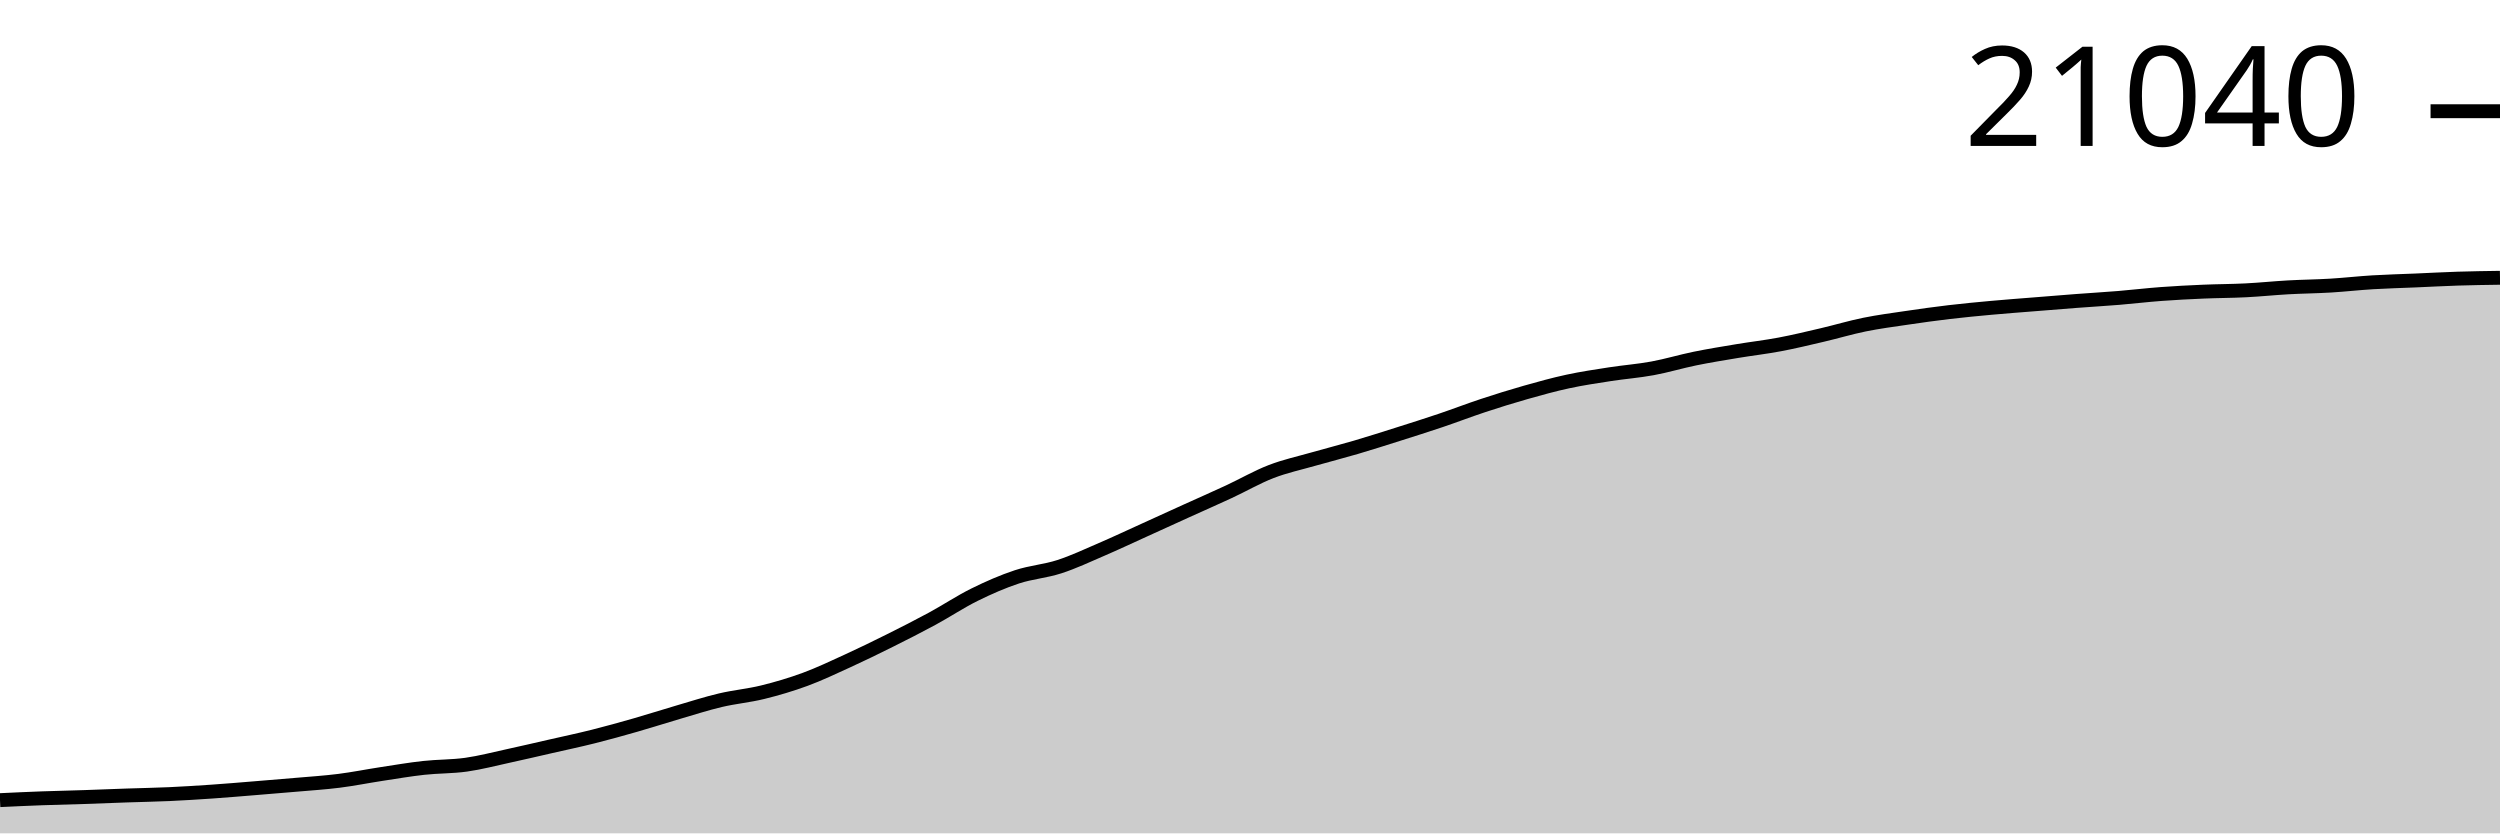
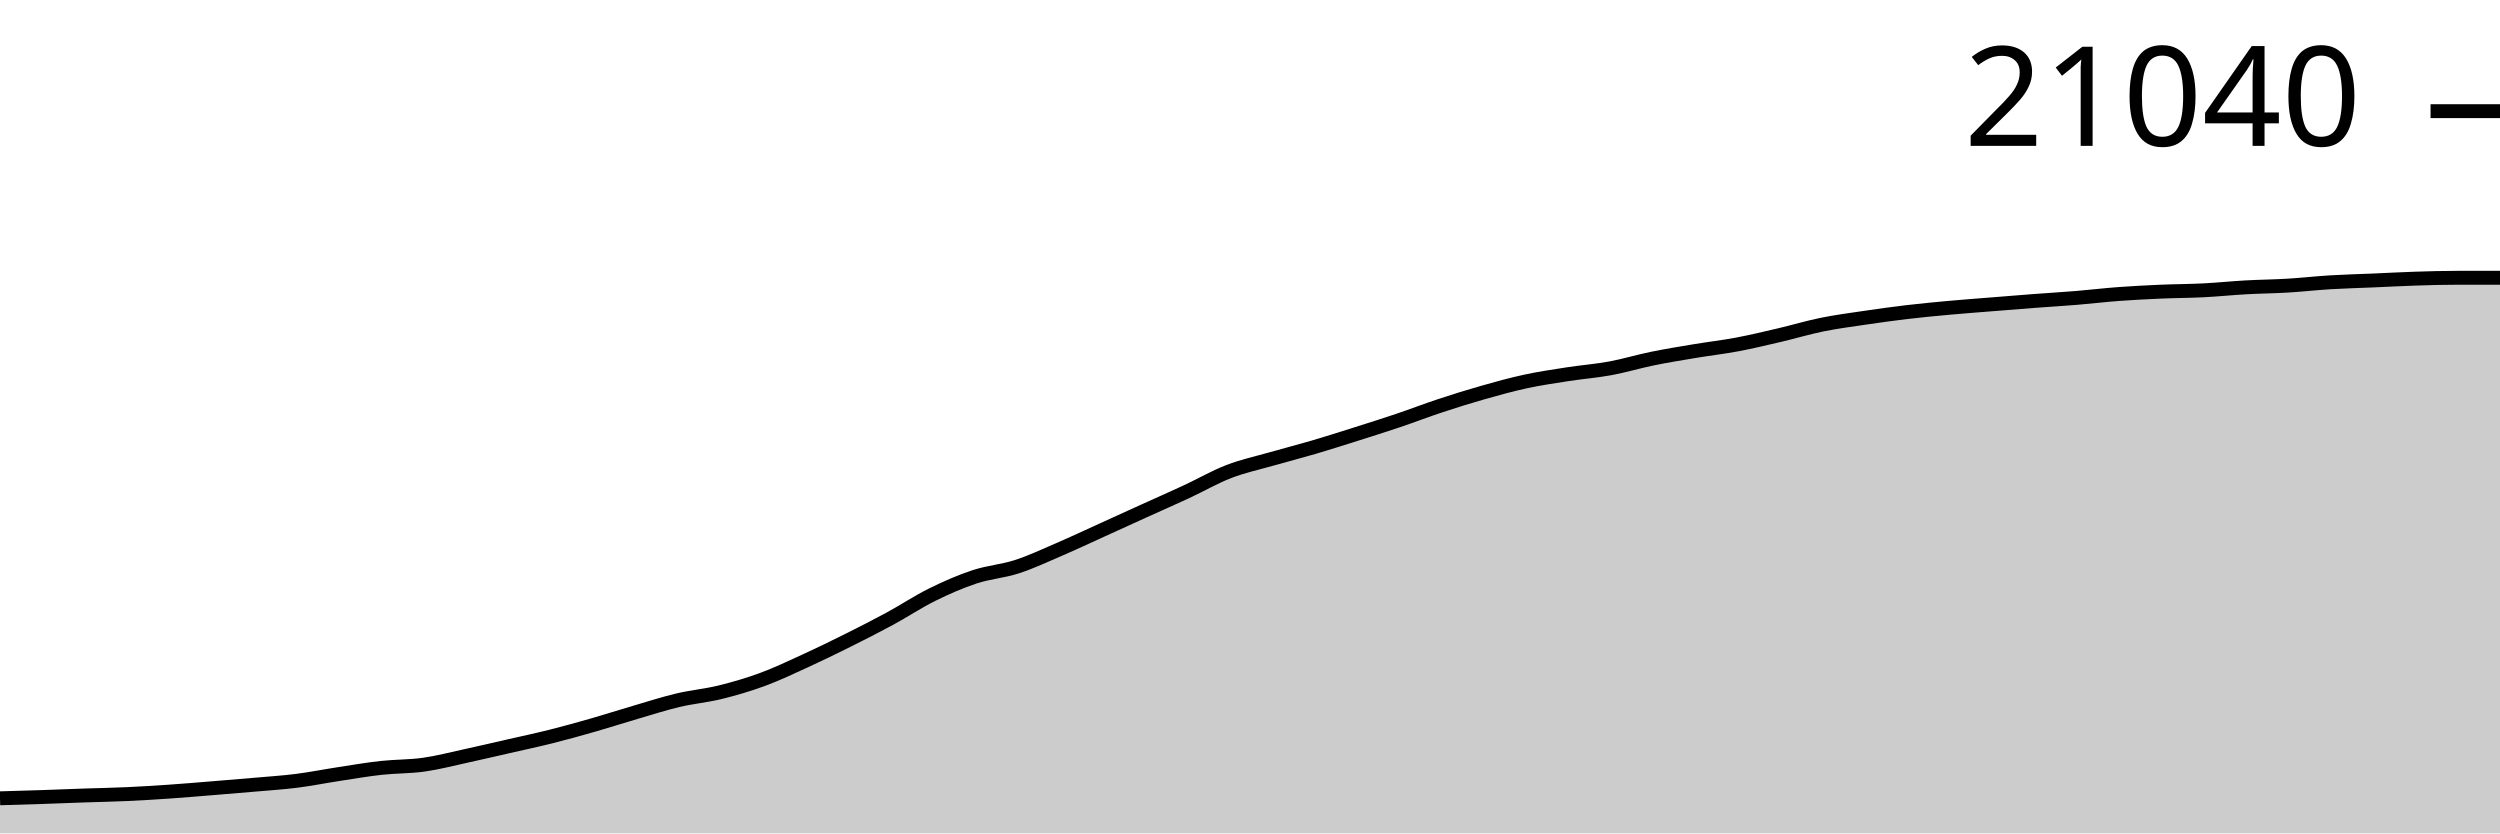
<svg xmlns="http://www.w3.org/2000/svg" viewBox="0 0 180 60">
  <g transform="translate(0,20)">
-     <path class="area" fill="rgba(0, 0, 0, 0.2)" d="M0,37.61C1.017,37.562,2.034,37.514,3.051,37.477C4.068,37.44,5.085,37.419,6.102,37.386C7.119,37.352,8.136,37.309,9.153,37.274C10.169,37.239,11.186,37.222,12.203,37.176C13.22,37.129,14.237,37.065,15.254,36.995C16.271,36.925,17.288,36.838,18.305,36.755C19.322,36.673,20.339,36.59,21.356,36.501C22.373,36.412,23.39,36.348,24.407,36.219C25.424,36.091,26.441,35.885,27.458,35.73C28.475,35.575,29.492,35.4,30.508,35.288C31.525,35.176,32.542,35.201,33.559,35.058C34.576,34.914,35.593,34.646,36.61,34.425C37.627,34.204,38.644,33.966,39.661,33.733C40.678,33.501,41.695,33.287,42.712,33.031C43.729,32.776,44.746,32.492,45.763,32.201C46.78,31.91,47.797,31.582,48.814,31.284C49.831,30.987,50.847,30.658,51.864,30.417C52.881,30.176,53.898,30.089,54.915,29.839C55.932,29.588,56.949,29.289,57.966,28.915C58.983,28.54,60,28.055,61.017,27.59C62.034,27.125,63.051,26.629,64.068,26.122C65.085,25.615,66.102,25.099,67.119,24.548C68.136,23.997,69.153,23.318,70.169,22.816C71.186,22.313,72.203,21.869,73.22,21.533C74.237,21.198,75.254,21.132,76.271,20.802C77.288,20.472,78.305,19.992,79.322,19.554C80.339,19.116,81.356,18.636,82.373,18.175C83.39,17.714,84.407,17.248,85.424,16.786C86.441,16.325,87.458,15.88,88.475,15.407C89.492,14.935,90.508,14.344,91.525,13.952C92.542,13.559,93.559,13.344,94.576,13.052C95.593,12.761,96.61,12.504,97.627,12.205C98.644,11.906,99.661,11.58,100.678,11.258C101.695,10.936,102.712,10.616,103.729,10.272C104.746,9.929,105.763,9.536,106.78,9.2C107.797,8.864,108.814,8.547,109.831,8.258C110.847,7.97,111.864,7.687,112.881,7.468C113.898,7.248,114.915,7.099,115.932,6.941C116.949,6.784,117.966,6.709,118.983,6.521C120,6.334,121.017,6.025,122.034,5.817C123.051,5.609,124.068,5.446,125.085,5.276C126.102,5.106,127.119,4.991,128.136,4.799C129.153,4.607,130.169,4.362,131.186,4.124C132.203,3.887,133.22,3.58,134.237,3.373C135.254,3.166,136.271,3.034,137.288,2.884C138.305,2.733,139.322,2.591,140.339,2.471C141.356,2.351,142.373,2.255,143.39,2.162C144.407,2.069,145.424,1.995,146.441,1.913C147.458,1.831,148.475,1.747,149.492,1.67C150.508,1.593,151.525,1.534,152.542,1.451C153.559,1.367,154.576,1.244,155.593,1.169C156.61,1.093,157.627,1.042,158.644,0.998C159.661,0.954,160.678,0.956,161.695,0.904C162.712,0.853,163.729,0.746,164.746,0.689C165.763,0.633,166.78,0.624,167.797,0.563C168.814,0.502,169.831,0.385,170.847,0.324C171.864,0.262,172.881,0.239,173.898,0.195C174.915,0.152,175.932,0.094,176.949,0.062C177.966,0.029,178.983,0.015,180,0L180,40C178.983,40,177.966,40,176.949,40C175.932,40,174.915,40,173.898,40C172.881,40,171.864,40,170.847,40C169.831,40,168.814,40,167.797,40C166.78,40,165.763,40,164.746,40C163.729,40,162.712,40,161.695,40C160.678,40,159.661,40,158.644,40C157.627,40,156.61,40,155.593,40C154.576,40,153.559,40,152.542,40C151.525,40,150.508,40,149.492,40C148.475,40,147.458,40,146.441,40C145.424,40,144.407,40,143.39,40C142.373,40,141.356,40,140.339,40C139.322,40,138.305,40,137.288,40C136.271,40,135.254,40,134.237,40C133.22,40,132.203,40,131.186,40C130.169,40,129.153,40,128.136,40C127.119,40,126.102,40,125.085,40C124.068,40,123.051,40,122.034,40C121.017,40,120,40,118.983,40C117.966,40,116.949,40,115.932,40C114.915,40,113.898,40,112.881,40C111.864,40,110.847,40,109.831,40C108.814,40,107.797,40,106.78,40C105.763,40,104.746,40,103.729,40C102.712,40,101.695,40,100.678,40C99.661,40,98.644,40,97.627,40C96.61,40,95.593,40,94.576,40C93.559,40,92.542,40,91.525,40C90.508,40,89.492,40,88.475,40C87.458,40,86.441,40,85.424,40C84.407,40,83.39,40,82.373,40C81.356,40,80.339,40,79.322,40C78.305,40,77.288,40,76.271,40C75.254,40,74.237,40,73.22,40C72.203,40,71.186,40,70.169,40C69.153,40,68.136,40,67.119,40C66.102,40,65.085,40,64.068,40C63.051,40,62.034,40,61.017,40C60,40,58.983,40,57.966,40C56.949,40,55.932,40,54.915,40C53.898,40,52.881,40,51.864,40C50.847,40,49.831,40,48.814,40C47.797,40,46.78,40,45.763,40C44.746,40,43.729,40,42.712,40C41.695,40,40.678,40,39.661,40C38.644,40,37.627,40,36.61,40C35.593,40,34.576,40,33.559,40C32.542,40,31.525,40,30.508,40C29.492,40,28.475,40,27.458,40C26.441,40,25.424,40,24.407,40C23.39,40,22.373,40,21.356,40C20.339,40,19.322,40,18.305,40C17.288,40,16.271,40,15.254,40C14.237,40,13.22,40,12.203,40C11.186,40,10.169,40,9.153,40C8.136,40,7.119,40,6.102,40C5.085,40,4.068,40,3.051,40C2.034,40,1.017,40,0,40Z" />
-     <path class="line" stroke="black" fill="none" d="M0,37.61C1.017,37.562,2.034,37.514,3.051,37.477C4.068,37.44,5.085,37.419,6.102,37.386C7.119,37.352,8.136,37.309,9.153,37.274C10.169,37.239,11.186,37.222,12.203,37.176C13.22,37.129,14.237,37.065,15.254,36.995C16.271,36.925,17.288,36.838,18.305,36.755C19.322,36.673,20.339,36.59,21.356,36.501C22.373,36.412,23.39,36.348,24.407,36.219C25.424,36.091,26.441,35.885,27.458,35.73C28.475,35.575,29.492,35.4,30.508,35.288C31.525,35.176,32.542,35.201,33.559,35.058C34.576,34.914,35.593,34.646,36.61,34.425C37.627,34.204,38.644,33.966,39.661,33.733C40.678,33.501,41.695,33.287,42.712,33.031C43.729,32.776,44.746,32.492,45.763,32.201C46.78,31.91,47.797,31.582,48.814,31.284C49.831,30.987,50.847,30.658,51.864,30.417C52.881,30.176,53.898,30.089,54.915,29.839C55.932,29.588,56.949,29.289,57.966,28.915C58.983,28.54,60,28.055,61.017,27.59C62.034,27.125,63.051,26.629,64.068,26.122C65.085,25.615,66.102,25.099,67.119,24.548C68.136,23.997,69.153,23.318,70.169,22.816C71.186,22.313,72.203,21.869,73.22,21.533C74.237,21.198,75.254,21.132,76.271,20.802C77.288,20.472,78.305,19.992,79.322,19.554C80.339,19.116,81.356,18.636,82.373,18.175C83.39,17.714,84.407,17.248,85.424,16.786C86.441,16.325,87.458,15.88,88.475,15.407C89.492,14.935,90.508,14.344,91.525,13.952C92.542,13.559,93.559,13.344,94.576,13.052C95.593,12.761,96.61,12.504,97.627,12.205C98.644,11.906,99.661,11.58,100.678,11.258C101.695,10.936,102.712,10.616,103.729,10.272C104.746,9.929,105.763,9.536,106.78,9.2C107.797,8.864,108.814,8.547,109.831,8.258C110.847,7.97,111.864,7.687,112.881,7.468C113.898,7.248,114.915,7.099,115.932,6.941C116.949,6.784,117.966,6.709,118.983,6.521C120,6.334,121.017,6.025,122.034,5.817C123.051,5.609,124.068,5.446,125.085,5.276C126.102,5.106,127.119,4.991,128.136,4.799C129.153,4.607,130.169,4.362,131.186,4.124C132.203,3.887,133.22,3.58,134.237,3.373C135.254,3.166,136.271,3.034,137.288,2.884C138.305,2.733,139.322,2.591,140.339,2.471C141.356,2.351,142.373,2.255,143.39,2.162C144.407,2.069,145.424,1.995,146.441,1.913C147.458,1.831,148.475,1.747,149.492,1.67C150.508,1.593,151.525,1.534,152.542,1.451C153.559,1.367,154.576,1.244,155.593,1.169C156.61,1.093,157.627,1.042,158.644,0.998C159.661,0.954,160.678,0.956,161.695,0.904C162.712,0.853,163.729,0.746,164.746,0.689C165.763,0.633,166.78,0.624,167.797,0.563C168.814,0.502,169.831,0.385,170.847,0.324C171.864,0.262,172.881,0.239,173.898,0.195C174.915,0.152,175.932,0.094,176.949,0.062C177.966,0.029,178.983,0.015,180,0" />
-     <path class="axis-ceiling" stroke-width="1" stroke="black" fill="none" d="M175,-11.992L180,-11.992" />
-     <text class="axis-ceiling-label" font-family="sans-serif" text-anchor="end" font-size="10px" x="170" y="-9.492">21040</text>
+     <path class="area" fill="rgba(0, 0, 0, 0.2)" d="M0,37.477C1.017,37.448,2.034,37.419,3.051,37.385C4.068,37.352,5.085,37.309,6.102,37.274C7.119,37.239,8.136,37.222,9.153,37.175C10.169,37.129,11.186,37.065,12.203,36.995C13.22,36.925,14.237,36.838,15.254,36.755C16.271,36.673,17.288,36.59,18.305,36.501C19.322,36.411,20.339,36.347,21.356,36.219C22.373,36.09,23.39,35.885,24.407,35.73C25.424,35.574,26.441,35.399,27.458,35.287C28.475,35.175,29.492,35.201,30.508,35.057C31.525,34.914,32.542,34.646,33.559,34.425C34.576,34.204,35.593,33.965,36.61,33.733C37.627,33.501,38.644,33.286,39.661,33.031C40.678,32.776,41.695,32.492,42.712,32.201C43.729,31.909,44.746,31.581,45.763,31.284C46.78,30.986,47.797,30.657,48.814,30.416C49.831,30.175,50.847,30.089,51.864,29.838C52.881,29.588,53.898,29.289,54.915,28.914C55.932,28.539,56.949,28.055,57.966,27.589C58.983,27.124,60,26.628,61.017,26.121C62.034,25.614,63.051,25.098,64.068,24.547C65.085,23.996,66.102,23.317,67.119,22.815C68.136,22.312,69.153,21.868,70.169,21.532C71.186,21.197,72.203,21.131,73.22,20.801C74.237,20.471,75.254,19.991,76.271,19.553C77.288,19.115,78.305,18.635,79.322,18.174C80.339,17.712,81.356,17.246,82.373,16.785C83.39,16.324,84.407,15.878,85.424,15.406C86.441,14.933,87.458,14.343,88.475,13.95C89.492,13.558,90.508,13.342,91.525,13.051C92.542,12.76,93.559,12.502,94.576,12.203C95.593,11.904,96.61,11.578,97.627,11.257C98.644,10.935,99.661,10.616,100.678,10.273C101.695,9.93,102.712,9.536,103.729,9.201C104.746,8.865,105.763,8.548,106.78,8.259C107.797,7.97,108.814,7.688,109.831,7.468C110.847,7.249,111.864,7.1,112.881,6.942C113.898,6.784,114.915,6.709,115.932,6.522C116.949,6.334,117.966,6.025,118.983,5.817C120,5.61,121.017,5.446,122.034,5.276C123.051,5.106,124.068,4.991,125.085,4.799C126.102,4.607,127.119,4.362,128.136,4.125C129.153,3.887,130.169,3.58,131.186,3.373C132.203,3.167,133.22,3.034,134.237,2.884C135.254,2.734,136.271,2.592,137.288,2.471C138.305,2.351,139.322,2.255,140.339,2.162C141.356,2.069,142.373,1.995,143.39,1.913C144.407,1.831,145.424,1.748,146.441,1.671C147.458,1.594,148.475,1.534,149.492,1.451C150.508,1.367,151.525,1.244,152.542,1.169C153.559,1.094,154.576,1.042,155.593,0.998C156.61,0.954,157.627,0.956,158.644,0.904C159.661,0.853,160.678,0.746,161.695,0.689C162.712,0.633,163.729,0.624,164.746,0.563C165.763,0.502,166.78,0.385,167.797,0.324C168.814,0.262,169.831,0.239,170.847,0.195C171.864,0.152,172.881,0.094,173.898,0.062C174.915,0.029,175.932,0,176.949,0C177.966,0,178.983,0,180,0L180,40C178.983,40,177.966,40,176.949,40C175.932,40,174.915,40,173.898,40C172.881,40,171.864,40,170.847,40C169.831,40,168.814,40,167.797,40C166.78,40,165.763,40,164.746,40C163.729,40,162.712,40,161.695,40C160.678,40,159.661,40,158.644,40C157.627,40,156.61,40,155.593,40C154.576,40,153.559,40,152.542,40C151.525,40,150.508,40,149.492,40C148.475,40,147.458,40,146.441,40C145.424,40,144.407,40,143.39,40C142.373,40,141.356,40,140.339,40C139.322,40,138.305,40,137.288,40C136.271,40,135.254,40,134.237,40C133.22,40,132.203,40,131.186,40C130.169,40,129.153,40,128.136,40C127.119,40,126.102,40,125.085,40C124.068,40,123.051,40,122.034,40C121.017,40,120,40,118.983,40C117.966,40,116.949,40,115.932,40C114.915,40,113.898,40,112.881,40C111.864,40,110.847,40,109.831,40C108.814,40,107.797,40,106.78,40C105.763,40,104.746,40,103.729,40C102.712,40,101.695,40,100.678,40C99.661,40,98.644,40,97.627,40C96.61,40,95.593,40,94.576,40C93.559,40,92.542,40,91.525,40C90.508,40,89.492,40,88.475,40C87.458,40,86.441,40,85.424,40C84.407,40,83.39,40,82.373,40C81.356,40,80.339,40,79.322,40C78.305,40,77.288,40,76.271,40C75.254,40,74.237,40,73.22,40C72.203,40,71.186,40,70.169,40C69.153,40,68.136,40,67.119,40C66.102,40,65.085,40,64.068,40C63.051,40,62.034,40,61.017,40C60,40,58.983,40,57.966,40C56.949,40,55.932,40,54.915,40C53.898,40,52.881,40,51.864,40C50.847,40,49.831,40,48.814,40C47.797,40,46.78,40,45.763,40C44.746,40,43.729,40,42.712,40C41.695,40,40.678,40,39.661,40C38.644,40,37.627,40,36.61,40C35.593,40,34.576,40,33.559,40C32.542,40,31.525,40,30.508,40C29.492,40,28.475,40,27.458,40C26.441,40,25.424,40,24.407,40C23.39,40,22.373,40,21.356,40C20.339,40,19.322,40,18.305,40C17.288,40,16.271,40,15.254,40C14.237,40,13.22,40,12.203,40C11.186,40,10.169,40,9.153,40C8.136,40,7.119,40,6.102,40C5.085,40,4.068,40,3.051,40C2.034,40,1.017,40,0,40Z" />
+     <path class="line" stroke="black" fill="none" d="M0,37.477C1.017,37.448,2.034,37.419,3.051,37.385C4.068,37.352,5.085,37.309,6.102,37.274C7.119,37.239,8.136,37.222,9.153,37.175C10.169,37.129,11.186,37.065,12.203,36.995C13.22,36.925,14.237,36.838,15.254,36.755C16.271,36.673,17.288,36.59,18.305,36.501C19.322,36.411,20.339,36.347,21.356,36.219C22.373,36.09,23.39,35.885,24.407,35.73C25.424,35.574,26.441,35.399,27.458,35.287C28.475,35.175,29.492,35.201,30.508,35.057C31.525,34.914,32.542,34.646,33.559,34.425C34.576,34.204,35.593,33.965,36.61,33.733C37.627,33.501,38.644,33.286,39.661,33.031C40.678,32.776,41.695,32.492,42.712,32.201C43.729,31.909,44.746,31.581,45.763,31.284C46.78,30.986,47.797,30.657,48.814,30.416C49.831,30.175,50.847,30.089,51.864,29.838C52.881,29.588,53.898,29.289,54.915,28.914C55.932,28.539,56.949,28.055,57.966,27.589C58.983,27.124,60,26.628,61.017,26.121C62.034,25.614,63.051,25.098,64.068,24.547C65.085,23.996,66.102,23.317,67.119,22.815C68.136,22.312,69.153,21.868,70.169,21.532C71.186,21.197,72.203,21.131,73.22,20.801C74.237,20.471,75.254,19.991,76.271,19.553C77.288,19.115,78.305,18.635,79.322,18.174C80.339,17.712,81.356,17.246,82.373,16.785C83.39,16.324,84.407,15.878,85.424,15.406C86.441,14.933,87.458,14.343,88.475,13.95C89.492,13.558,90.508,13.342,91.525,13.051C92.542,12.76,93.559,12.502,94.576,12.203C95.593,11.904,96.61,11.578,97.627,11.257C98.644,10.935,99.661,10.616,100.678,10.273C101.695,9.93,102.712,9.536,103.729,9.201C104.746,8.865,105.763,8.548,106.78,8.259C107.797,7.97,108.814,7.688,109.831,7.468C110.847,7.249,111.864,7.1,112.881,6.942C113.898,6.784,114.915,6.709,115.932,6.522C116.949,6.334,117.966,6.025,118.983,5.817C120,5.61,121.017,5.446,122.034,5.276C123.051,5.106,124.068,4.991,125.085,4.799C126.102,4.607,127.119,4.362,128.136,4.125C129.153,3.887,130.169,3.58,131.186,3.373C132.203,3.167,133.22,3.034,134.237,2.884C135.254,2.734,136.271,2.592,137.288,2.471C138.305,2.351,139.322,2.255,140.339,2.162C141.356,2.069,142.373,1.995,143.39,1.913C144.407,1.831,145.424,1.748,146.441,1.671C147.458,1.594,148.475,1.534,149.492,1.451C150.508,1.367,151.525,1.244,152.542,1.169C153.559,1.094,154.576,1.042,155.593,0.998C156.61,0.954,157.627,0.956,158.644,0.904C159.661,0.853,160.678,0.746,161.695,0.689C162.712,0.633,163.729,0.624,164.746,0.563C165.763,0.502,166.78,0.385,167.797,0.324C168.814,0.262,169.831,0.239,170.847,0.195C171.864,0.152,172.881,0.094,173.898,0.062C174.915,0.029,175.932,0,176.949,0C177.966,0,178.983,0,180,0" />
+     <path class="axis-ceiling" stroke-width="1" stroke="black" fill="none" d="M175,-11.996L180,-11.996" />
+     <text class="axis-ceiling-label" font-family="sans-serif" text-anchor="end" font-size="10px" x="170" y="-9.496">21040</text>
  </g>
</svg>
